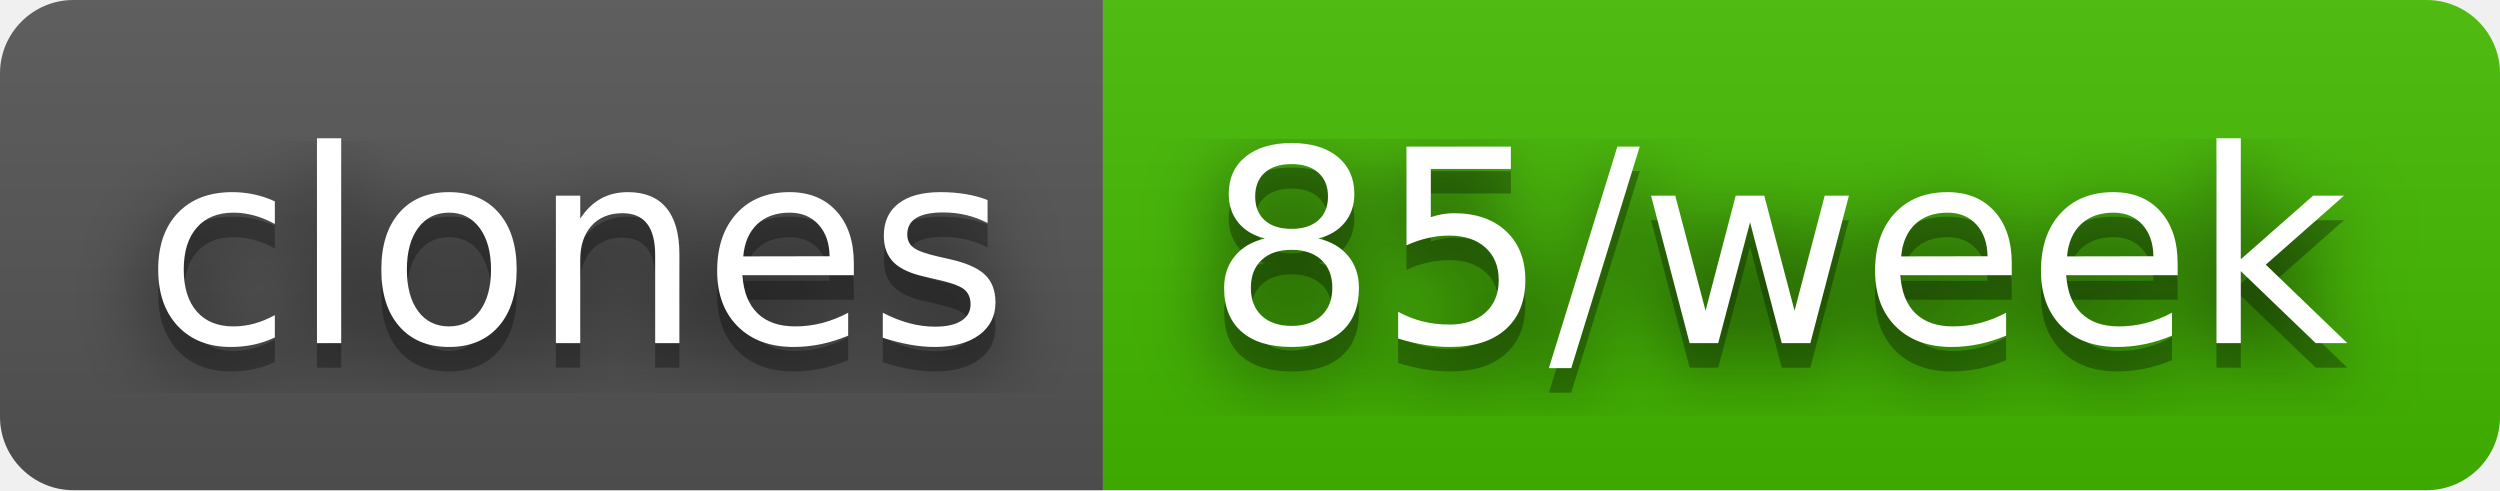
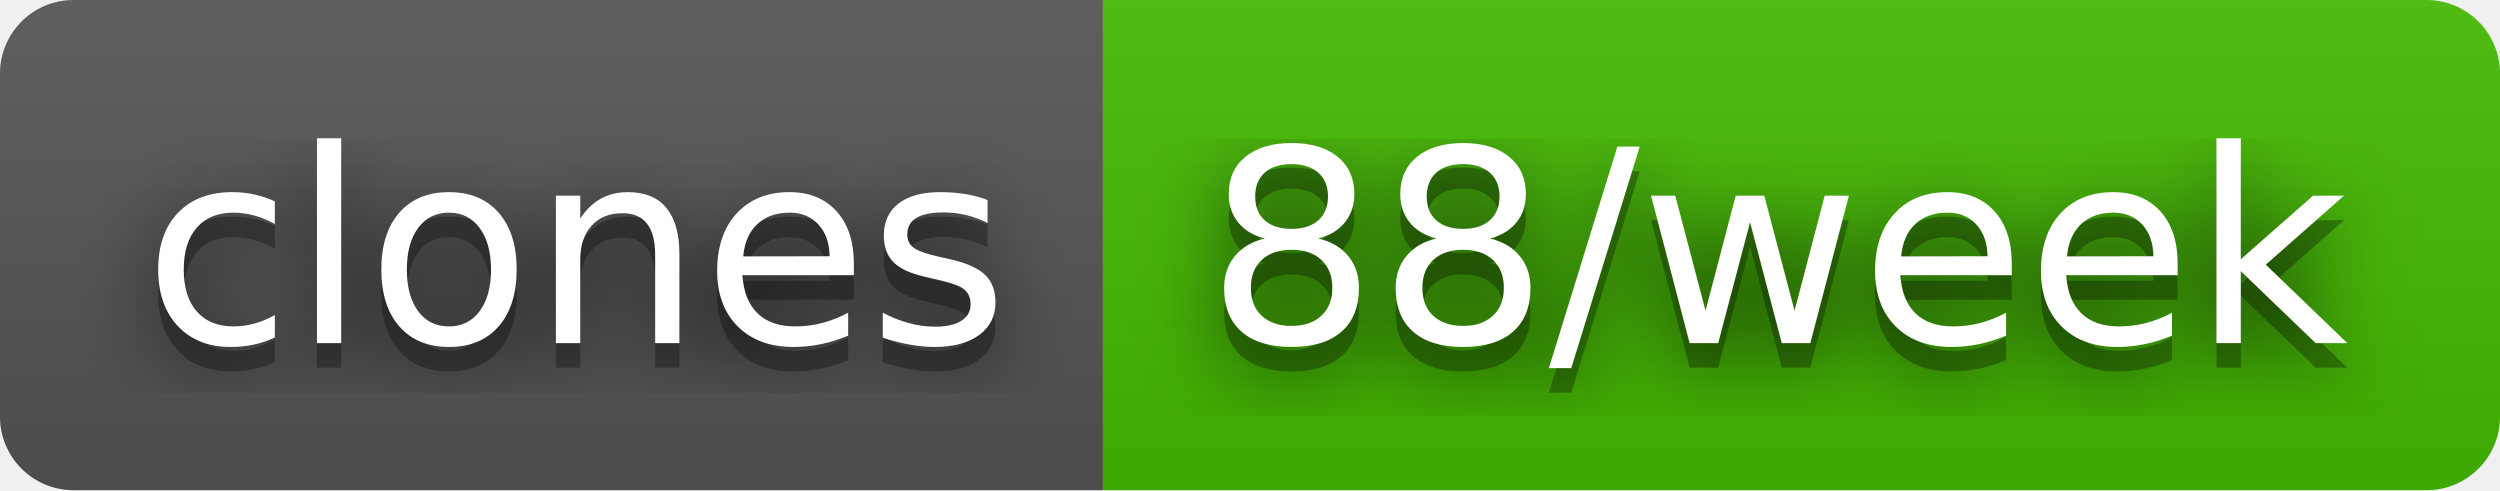
- <svg xmlns="http://www.w3.org/2000/svg" width="102" height="20" role="img" aria-label="clones: 85/week">
+ <svg xmlns="http://www.w3.org/2000/svg" width="102" height="20" role="img" aria-label="clones: 88/week">
  <filter id="blur">
    <feGaussianBlur in="SourceGraphic" stdDeviation="16" />
  </filter>
  <linearGradient id="s" x2="0" y2="100%">
    <stop offset="0" stop-color="#bbb" stop-opacity=".1" />
    <stop offset="1" stop-opacity=".1" />
  </linearGradient>
  <clipPath id="r">
    <rect width="102" height="20" rx="3" fill="#fff" />
  </clipPath>
  <g clip-path="url(#r)">
    <rect width="45" height="20" fill="#555" />
    <rect x="45" width="57" height="20" fill="#4b0" />
    <rect width="102" height="20" fill="url(#s)" />
  </g>
  <g fill="#fff" text-anchor="middle" font-family="Verdana,Geneva,DejaVu Sans,sans-serif" text-rendering="geometricPrecision" font-size="110">
    <text aria-hidden="true" x="235" y="150" fill="#010101" fill-opacity=".80" filter="url(#blur)" transform="scale(.1)" textLength="350">clones</text>
    <text aria-hidden="true" x="235" y="150" fill="#010101" fill-opacity=".3" transform="scale(.1)" textLength="350">clones</text>
    <text x="235" y="140" transform="scale(.1)" fill="#fff" textLength="350">clones</text>
-     <text aria-hidden="true" x="725" y="150" fill="#010101" fill-opacity=".80" filter="url(#blur)" transform="scale(.1)" textLength="470">85/week</text>
-     <text aria-hidden="true" x="725" y="150" fill="#010101" fill-opacity=".3" transform="scale(.1)" textLength="470">85/week</text>
-     <text x="725" y="140" transform="scale(.1)" fill="#fff" textLength="470">85/week</text>
+     <text aria-hidden="true" x="725" y="150" fill="#010101" fill-opacity=".80" filter="url(#blur)" transform="scale(.1)" textLength="470">88/week</text>
+     <text aria-hidden="true" x="725" y="150" fill="#010101" fill-opacity=".3" transform="scale(.1)" textLength="470">88/week</text>
+     <text x="725" y="140" transform="scale(.1)" fill="#fff" textLength="470">88/week</text>
  </g>
</svg>
